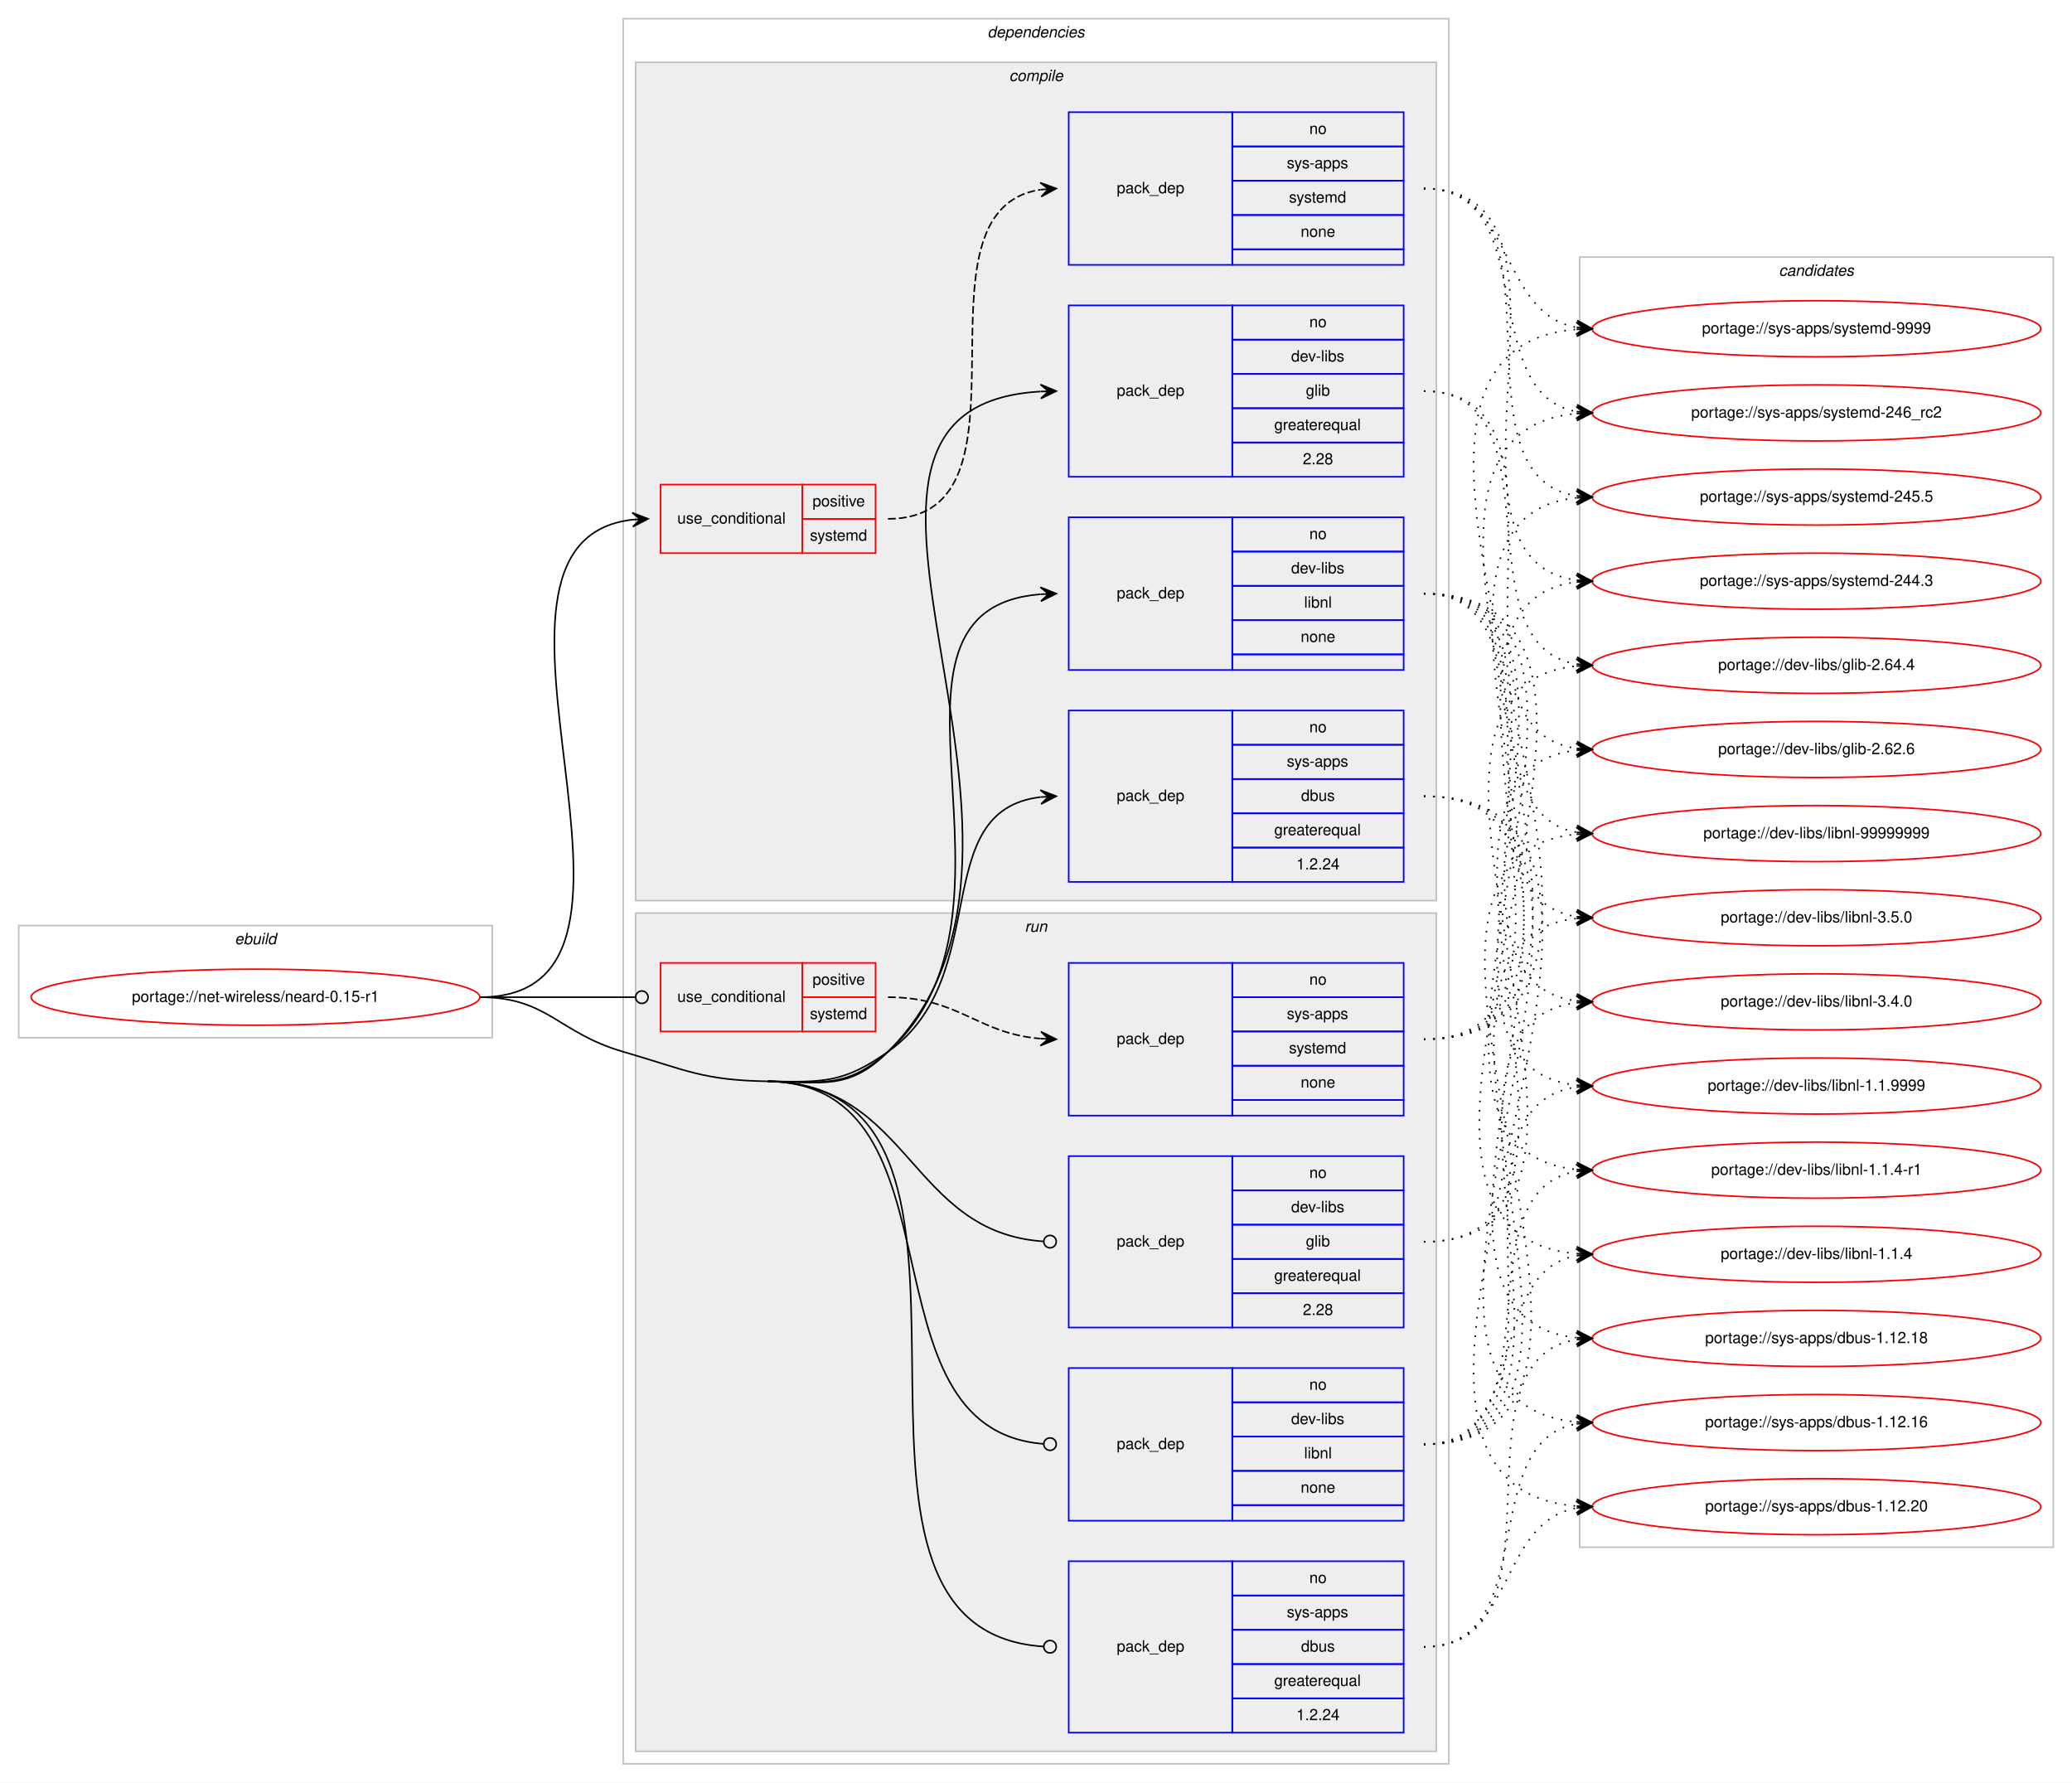
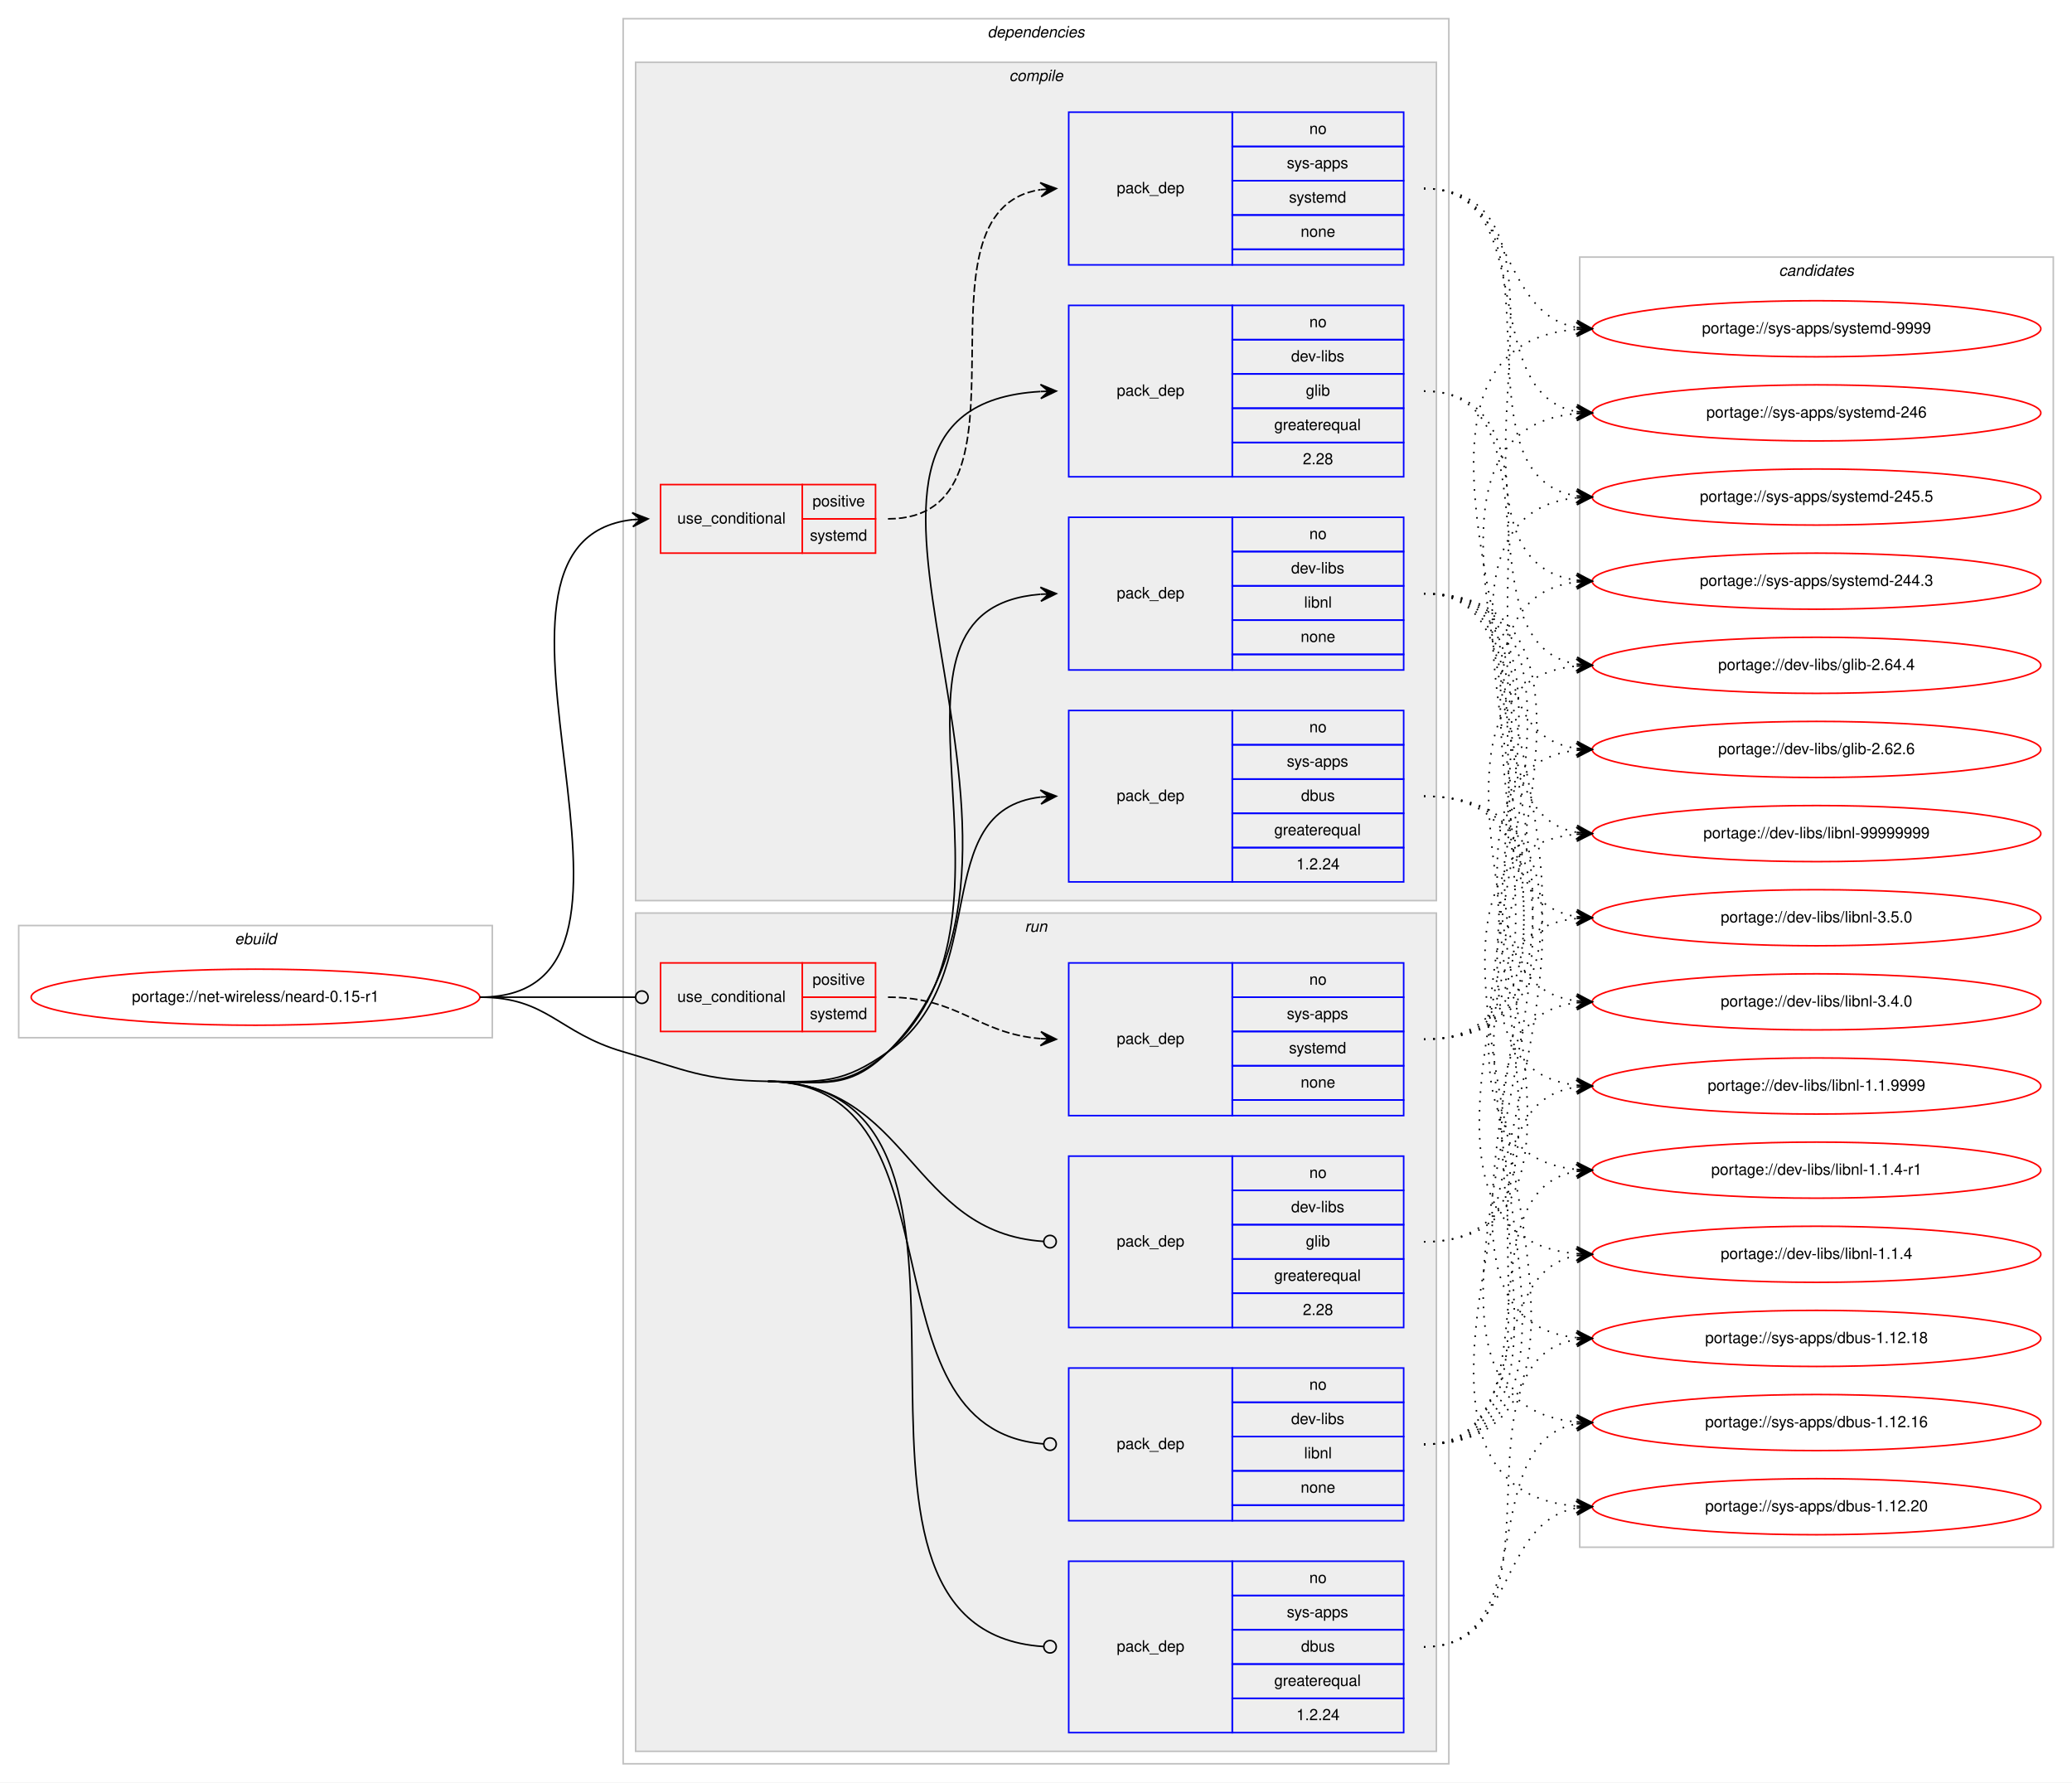
<svg xmlns="http://www.w3.org/2000/svg" xmlns:xlink="http://www.w3.org/1999/xlink" width="1330pt" height="1144pt" viewBox="0.00 0.00 1330.00 1144.00">
  <g id="graph0" class="graph" transform="scale(1 1) rotate(0) translate(4 1140)">
    <polygon fill="#ffffff" stroke="transparent" points="-4,4 -4,-1140 1326,-1140 1326,4 -4,4" />
    <g id="clust1" class="cluster">
      <polygon fill="none" stroke="#c0c0c0" points="8,-474 8,-546 312,-546 312,-474 8,-474" />
      <text text-anchor="start" x="146.663" y="-534" font-family="Helvetica,sans-Serif" font-style="italic" font-size="10.00" fill="#000000">ebuild</text>
    </g>
    <g id="clust2" class="cluster">
      <polygon fill="none" stroke="#c0c0c0" points="396,-8 396,-1128 926,-1128 926,-8 396,-8" />
      <text text-anchor="start" x="629.875" y="-1116" font-family="Helvetica,sans-Serif" font-style="italic" font-size="10.00" fill="#000000">dependencies</text>
    </g>
    <g id="clust3" class="cluster">
      <polygon fill="#eeeeee" stroke="#c0c0c0" points="404,-562 404,-1100 918,-1100 918,-562 404,-562" />
      <text text-anchor="start" x="643.778" y="-1088" font-family="Helvetica,sans-Serif" font-style="italic" font-size="10.00" fill="#000000">compile</text>
    </g>
    <g id="clust10" class="cluster">
      <polygon fill="#eeeeee" stroke="#c0c0c0" points="404,-16 404,-554 918,-554 918,-16 404,-16" />
      <text text-anchor="start" x="653.777" y="-542" font-family="Helvetica,sans-Serif" font-style="italic" font-size="10.00" fill="#000000">run</text>
    </g>
    <g id="clust16" class="cluster">
      <polygon fill="none" stroke="#c0c0c0" points="1010,-147 1010,-975 1314,-975 1314,-147 1010,-147" />
      <text text-anchor="start" x="1137.824" y="-963" font-family="Helvetica,sans-Serif" font-style="italic" font-size="10.00" fill="#000000">candidates</text>
    </g>
    <g id="node1" class="node">
      <g id="a_node1">
        <a xlink:href="../net-wireless/neard-0.15-r1.svg" xlink:title="portage://net-wireless/neard-0.15-r1">
          <ellipse fill="none" stroke="#ff0000" cx="160" cy="-500" rx="144" ry="18" />
          <text text-anchor="middle" x="160" y="-497" font-family="Helvetica,sans-Serif" font-size="10.00" fill="#000000">portage://net-wireless/neard-0.15-r1</text>
        </a>
      </g>
    </g>
    <g id="node2" class="node">
      <polygon fill="none" stroke="#ff0000" points="420,-785 420,-829 511,-829 511,-785 420,-785" />
      <text text-anchor="start" x="430.767" y="-804" font-family="Helvetica,sans-Serif" font-size="10.00" fill="#000000">use_conditional</text>
      <polygon fill="none" stroke="#ff0000" points="511,-807 511,-829 558,-829 558,-807 511,-807" />
      <text text-anchor="start" x="517.553" y="-815" font-family="Helvetica,sans-Serif" font-size="10.00" fill="#000000">positive</text>
      <polygon fill="none" stroke="#ff0000" points="511,-785 511,-807 558,-807 558,-785 511,-785" />
      <text text-anchor="start" x="515.887" y="-793" font-family="Helvetica,sans-Serif" font-size="10.00" fill="#000000">systemd</text>
    </g>
    <g id="edge2" class="edge">
      <path fill="none" stroke="#000000" d="M304,-500C445.11,-500 276.016,-792.193 401.979,-806.46" />
      <polygon fill="#000000" stroke="#000000" points="412,-807 401.772,-810.955 407.007,-806.731 402.014,-806.462 402.014,-806.462 402.014,-806.462 407.007,-806.731 402.257,-801.968 412,-807 412,-807" />
    </g>
    <g id="node4" class="node">
      <polygon fill="none" stroke="#0000ff" points="682,-834 682,-944 787,-944 787,-834 682,-834" />
      <text text-anchor="start" x="712.823" y="-886" font-family="Helvetica,sans-Serif" font-size="10.00" fill="#000000">pack_dep</text>
      <polygon fill="none" stroke="#0000ff" points="787,-922 787,-944 897,-944 897,-922 787,-922" />
      <text text-anchor="start" x="836.441" y="-930" font-family="Helvetica,sans-Serif" font-size="10.00" fill="#000000">no</text>
      <polygon fill="none" stroke="#0000ff" points="787,-900 787,-922 897,-922 897,-900 787,-900" />
      <text text-anchor="start" x="824.778" y="-908" font-family="Helvetica,sans-Serif" font-size="10.00" fill="#000000">dev-libs</text>
      <polygon fill="none" stroke="#0000ff" points="787,-878 787,-900 897,-900 897,-878 787,-878" />
      <text text-anchor="start" x="834.222" y="-886" font-family="Helvetica,sans-Serif" font-size="10.00" fill="#000000">glib</text>
      <polygon fill="none" stroke="#0000ff" points="787,-856 787,-878 897,-878 897,-856 787,-856" />
      <text text-anchor="start" x="813.936" y="-864" font-family="Helvetica,sans-Serif" font-size="10.00" fill="#000000">greaterequal</text>
      <polygon fill="none" stroke="#0000ff" points="787,-834 787,-856 897,-856 897,-834 787,-834" />
      <text text-anchor="start" x="832.272" y="-842" font-family="Helvetica,sans-Serif" font-size="10.00" fill="#000000">2.28</text>
    </g>
    <g id="edge3" class="edge">
      <path fill="none" stroke="#000000" d="M489,-446C524.244,-445.446 540.982,-440.169 566,-465 701.526,-599.514 487.531,-878.678 663.866,-888.721" />
      <polygon fill="#000000" stroke="#000000" points="674,-889 663.88,-893.223 669.002,-888.863 664.004,-888.725 664.004,-888.725 664.004,-888.725 669.002,-888.863 664.127,-884.227 674,-889 674,-889" />
    </g>
    <g id="node5" class="node">
      <polygon fill="none" stroke="#0000ff" points="682,-710 682,-808 787,-808 787,-710 682,-710" />
      <text text-anchor="start" x="712.823" y="-756" font-family="Helvetica,sans-Serif" font-size="10.00" fill="#000000">pack_dep</text>
      <polygon fill="none" stroke="#0000ff" points="787,-786 787,-808 897,-808 897,-786 787,-786" />
      <text text-anchor="start" x="836.441" y="-794" font-family="Helvetica,sans-Serif" font-size="10.00" fill="#000000">no</text>
      <polygon fill="none" stroke="#0000ff" points="787,-764 787,-786 897,-786 897,-764 787,-764" />
      <text text-anchor="start" x="824.778" y="-772" font-family="Helvetica,sans-Serif" font-size="10.00" fill="#000000">dev-libs</text>
      <polygon fill="none" stroke="#0000ff" points="787,-742 787,-764 897,-764 897,-742 787,-742" />
      <text text-anchor="start" x="833.112" y="-750" font-family="Helvetica,sans-Serif" font-size="10.00" fill="#000000">libnl</text>
      <polygon fill="none" stroke="#0000ff" points="787,-720 787,-742 897,-742 897,-720 787,-720" />
      <text text-anchor="start" x="830.882" y="-728" font-family="Helvetica,sans-Serif" font-size="10.00" fill="#000000">none</text>
      <polygon fill="none" stroke="#0000ff" points="787,-710 787,-720 897,-720 897,-710 787,-710" />
    </g>
    <g id="edge4" class="edge">
      <path fill="none" stroke="#000000" d="M489,-446C524.244,-445.446 539.741,-441.485 566,-465 667.067,-555.508 541.493,-748.856 663.918,-758.616" />
      <polygon fill="#000000" stroke="#000000" points="674,-759 663.836,-763.116 669.004,-758.81 664.007,-758.619 664.007,-758.619 664.007,-758.619 669.004,-758.81 664.178,-754.123 674,-759 674,-759" />
    </g>
    <g id="node6" class="node">
      <polygon fill="none" stroke="#0000ff" points="682,-574 682,-684 787,-684 787,-574 682,-574" />
      <text text-anchor="start" x="712.823" y="-626" font-family="Helvetica,sans-Serif" font-size="10.00" fill="#000000">pack_dep</text>
      <polygon fill="none" stroke="#0000ff" points="787,-662 787,-684 897,-684 897,-662 787,-662" />
      <text text-anchor="start" x="836.441" y="-670" font-family="Helvetica,sans-Serif" font-size="10.00" fill="#000000">no</text>
      <polygon fill="none" stroke="#0000ff" points="787,-640 787,-662 897,-662 897,-640 787,-640" />
      <text text-anchor="start" x="821.997" y="-648" font-family="Helvetica,sans-Serif" font-size="10.00" fill="#000000">sys-apps</text>
      <polygon fill="none" stroke="#0000ff" points="787,-618 787,-640 897,-640 897,-618 787,-618" />
      <text text-anchor="start" x="831.162" y="-626" font-family="Helvetica,sans-Serif" font-size="10.00" fill="#000000">dbus</text>
      <polygon fill="none" stroke="#0000ff" points="787,-596 787,-618 897,-618 897,-596 787,-596" />
      <text text-anchor="start" x="813.936" y="-604" font-family="Helvetica,sans-Serif" font-size="10.00" fill="#000000">greaterequal</text>
      <polygon fill="none" stroke="#0000ff" points="787,-574 787,-596 897,-596 897,-574 787,-574" />
      <text text-anchor="start" x="828.103" y="-582" font-family="Helvetica,sans-Serif" font-size="10.00" fill="#000000">1.2.24</text>
    </g>
    <g id="edge5" class="edge">
      <path fill="none" stroke="#000000" d="M489,-446C524.244,-445.446 537.213,-444.658 566,-465 634.351,-513.301 590.667,-619.785 663.939,-628.439" />
      <polygon fill="#000000" stroke="#000000" points="674,-629 663.765,-632.936 669.008,-628.721 664.015,-628.443 664.015,-628.443 664.015,-628.443 669.008,-628.721 664.266,-623.95 674,-629 674,-629" />
    </g>
    <g id="node7" class="node">
      <polygon fill="none" stroke="#ff0000" points="420,-478 420,-522 511,-522 511,-478 420,-478" />
      <text text-anchor="start" x="430.767" y="-497" font-family="Helvetica,sans-Serif" font-size="10.00" fill="#000000">use_conditional</text>
      <polygon fill="none" stroke="#ff0000" points="511,-500 511,-522 558,-522 558,-500 511,-500" />
      <text text-anchor="start" x="517.553" y="-508" font-family="Helvetica,sans-Serif" font-size="10.00" fill="#000000">positive</text>
      <polygon fill="none" stroke="#ff0000" points="511,-478 511,-500 558,-500 558,-478 511,-478" />
      <text text-anchor="start" x="515.887" y="-486" font-family="Helvetica,sans-Serif" font-size="10.00" fill="#000000">systemd</text>
    </g>
    <g id="edge7" class="edge">
      <path fill="none" stroke="#000000" d="M304,-500C349.188,-500 362.47,-500 403.919,-500" />
      <ellipse fill="none" stroke="#000000" cx="408" cy="-500" rx="4" ry="4" />
    </g>
    <g id="node9" class="node">
      <polygon fill="none" stroke="#0000ff" points="682,-288 682,-398 787,-398 787,-288 682,-288" />
      <text text-anchor="start" x="712.823" y="-340" font-family="Helvetica,sans-Serif" font-size="10.00" fill="#000000">pack_dep</text>
      <polygon fill="none" stroke="#0000ff" points="787,-376 787,-398 897,-398 897,-376 787,-376" />
      <text text-anchor="start" x="836.441" y="-384" font-family="Helvetica,sans-Serif" font-size="10.00" fill="#000000">no</text>
      <polygon fill="none" stroke="#0000ff" points="787,-354 787,-376 897,-376 897,-354 787,-354" />
      <text text-anchor="start" x="824.778" y="-362" font-family="Helvetica,sans-Serif" font-size="10.00" fill="#000000">dev-libs</text>
      <polygon fill="none" stroke="#0000ff" points="787,-332 787,-354 897,-354 897,-332 787,-332" />
      <text text-anchor="start" x="834.222" y="-340" font-family="Helvetica,sans-Serif" font-size="10.00" fill="#000000">glib</text>
      <polygon fill="none" stroke="#0000ff" points="787,-310 787,-332 897,-332 897,-310 787,-310" />
      <text text-anchor="start" x="813.936" y="-318" font-family="Helvetica,sans-Serif" font-size="10.00" fill="#000000">greaterequal</text>
      <polygon fill="none" stroke="#0000ff" points="787,-288 787,-310 897,-310 897,-288 787,-288" />
      <text text-anchor="start" x="832.272" y="-296" font-family="Helvetica,sans-Serif" font-size="10.00" fill="#000000">2.28</text>
    </g>
    <g id="edge8" class="edge">
      <path fill="none" stroke="#000000" d="M489,-446C580.338,-444.565 579.997,-348.863 665.975,-343.256" />
      <ellipse fill="none" stroke="#000000" cx="670.002" cy="-343.128" rx="4" ry="4" />
    </g>
    <g id="node10" class="node">
      <polygon fill="none" stroke="#0000ff" points="682,-164 682,-262 787,-262 787,-164 682,-164" />
      <text text-anchor="start" x="712.823" y="-210" font-family="Helvetica,sans-Serif" font-size="10.00" fill="#000000">pack_dep</text>
      <polygon fill="none" stroke="#0000ff" points="787,-240 787,-262 897,-262 897,-240 787,-240" />
      <text text-anchor="start" x="836.441" y="-248" font-family="Helvetica,sans-Serif" font-size="10.00" fill="#000000">no</text>
      <polygon fill="none" stroke="#0000ff" points="787,-218 787,-240 897,-240 897,-218 787,-218" />
      <text text-anchor="start" x="824.778" y="-226" font-family="Helvetica,sans-Serif" font-size="10.00" fill="#000000">dev-libs</text>
      <polygon fill="none" stroke="#0000ff" points="787,-196 787,-218 897,-218 897,-196 787,-196" />
      <text text-anchor="start" x="833.112" y="-204" font-family="Helvetica,sans-Serif" font-size="10.00" fill="#000000">libnl</text>
      <polygon fill="none" stroke="#0000ff" points="787,-174 787,-196 897,-196 897,-174 787,-174" />
      <text text-anchor="start" x="830.882" y="-182" font-family="Helvetica,sans-Serif" font-size="10.00" fill="#000000">none</text>
      <polygon fill="none" stroke="#0000ff" points="787,-164 787,-174 897,-174 897,-164 787,-164" />
    </g>
    <g id="edge9" class="edge">
      <path fill="none" stroke="#000000" d="M489,-446C618.371,-443.967 545.088,-222.817 665.766,-213.315" />
      <ellipse fill="none" stroke="#000000" cx="670.003" cy="-213.153" rx="4" ry="4" />
    </g>
    <g id="node11" class="node">
      <polygon fill="none" stroke="#0000ff" points="682,-28 682,-138 787,-138 787,-28 682,-28" />
      <text text-anchor="start" x="712.823" y="-80" font-family="Helvetica,sans-Serif" font-size="10.00" fill="#000000">pack_dep</text>
      <polygon fill="none" stroke="#0000ff" points="787,-116 787,-138 897,-138 897,-116 787,-116" />
      <text text-anchor="start" x="836.441" y="-124" font-family="Helvetica,sans-Serif" font-size="10.00" fill="#000000">no</text>
      <polygon fill="none" stroke="#0000ff" points="787,-94 787,-116 897,-116 897,-94 787,-94" />
      <text text-anchor="start" x="821.997" y="-102" font-family="Helvetica,sans-Serif" font-size="10.00" fill="#000000">sys-apps</text>
      <polygon fill="none" stroke="#0000ff" points="787,-72 787,-94 897,-94 897,-72 787,-72" />
      <text text-anchor="start" x="831.162" y="-80" font-family="Helvetica,sans-Serif" font-size="10.00" fill="#000000">dbus</text>
      <polygon fill="none" stroke="#0000ff" points="787,-50 787,-72 897,-72 897,-50 787,-50" />
      <text text-anchor="start" x="813.936" y="-58" font-family="Helvetica,sans-Serif" font-size="10.00" fill="#000000">greaterequal</text>
      <polygon fill="none" stroke="#0000ff" points="787,-28 787,-50 897,-50 897,-28 787,-28" />
      <text text-anchor="start" x="828.103" y="-36" font-family="Helvetica,sans-Serif" font-size="10.00" fill="#000000">1.2.24</text>
    </g>
    <g id="edge10" class="edge">
      <path fill="none" stroke="#000000" d="M489,-446C667.226,-443.199 498.371,-94.168 665.772,-83.261" />
      <ellipse fill="none" stroke="#000000" cx="670.002" cy="-83.127" rx="4" ry="4" />
      <path fill="none" stroke="#000000" d="M304,-500C347.748,-500 353.987,-477.196 396,-465 436.515,-453.239 446.818,-446.663 489,-446" />
    </g>
    <g id="node3" class="node">
      <polygon fill="none" stroke="#0000ff" points="682,-970 682,-1068 787,-1068 787,-970 682,-970" />
      <text text-anchor="start" x="712.823" y="-1016" font-family="Helvetica,sans-Serif" font-size="10.00" fill="#000000">pack_dep</text>
      <polygon fill="none" stroke="#0000ff" points="787,-1046 787,-1068 897,-1068 897,-1046 787,-1046" />
      <text text-anchor="start" x="836.441" y="-1054" font-family="Helvetica,sans-Serif" font-size="10.00" fill="#000000">no</text>
      <polygon fill="none" stroke="#0000ff" points="787,-1024 787,-1046 897,-1046 897,-1024 787,-1024" />
      <text text-anchor="start" x="821.997" y="-1032" font-family="Helvetica,sans-Serif" font-size="10.00" fill="#000000">sys-apps</text>
      <polygon fill="none" stroke="#0000ff" points="787,-1002 787,-1024 897,-1024 897,-1002 787,-1002" />
      <text text-anchor="start" x="823.387" y="-1010" font-family="Helvetica,sans-Serif" font-size="10.00" fill="#000000">systemd</text>
      <polygon fill="none" stroke="#0000ff" points="787,-980 787,-1002 897,-1002 897,-980 787,-980" />
      <text text-anchor="start" x="830.882" y="-988" font-family="Helvetica,sans-Serif" font-size="10.00" fill="#000000">none</text>
      <polygon fill="none" stroke="#0000ff" points="787,-970 787,-980 897,-980 897,-970 787,-970" />
    </g>
    <g id="edge1" class="edge">
      <path fill="none" stroke="#000000" stroke-dasharray="5,2" d="M566,-807C668.13,-807 575.086,-1004.755 663.874,-1018.274" />
      <polygon fill="#000000" stroke="#000000" points="674,-1019 663.704,-1022.773 669.013,-1018.642 664.026,-1018.285 664.026,-1018.285 664.026,-1018.285 669.013,-1018.642 664.347,-1013.796 674,-1019 674,-1019" />
    </g>
    <g id="node12" class="node">
      <g id="a_node12">
        <a xlink:href="../sys-apps/systemd-9999.svg" xlink:title="portage://sys-apps/systemd-9999">
          <ellipse fill="none" stroke="#ff0000" cx="1162" cy="-929" rx="144" ry="18" />
          <text text-anchor="middle" x="1162" y="-926" font-family="Helvetica,sans-Serif" font-size="10.00" fill="#000000">portage://sys-apps/systemd-9999</text>
        </a>
      </g>
    </g>
    <g id="edge11" class="edge">
      <path fill="none" stroke="#000000" stroke-dasharray="1,5" d="M910,-1019C968.821,-1019 957.233,-939.238 1007.803,-929.891" />
      <polygon fill="#000000" stroke="#000000" points="1018,-929 1008.43,-934.353 1013.019,-929.435 1008.038,-929.87 1008.038,-929.87 1008.038,-929.87 1013.019,-929.435 1007.646,-925.387 1018,-929 1018,-929" />
    </g>
    <g id="node13" class="node">
      <g id="a_node13">
-         <a xlink:href="../sys-apps/systemd-246_rc2.svg" xlink:title="portage://sys-apps/systemd-246_rc2">
+         <a xlink:href="../sys-apps/systemd-246.svg" xlink:title="portage://sys-apps/systemd-246">
          <ellipse fill="none" stroke="#ff0000" cx="1162" cy="-875" rx="144" ry="18" />
-           <text text-anchor="middle" x="1162" y="-872" font-family="Helvetica,sans-Serif" font-size="10.00" fill="#000000">portage://sys-apps/systemd-246_rc2</text>
+           <text text-anchor="middle" x="1162" y="-872" font-family="Helvetica,sans-Serif" font-size="10.00" fill="#000000">portage://sys-apps/systemd-246</text>
        </a>
      </g>
    </g>
    <g id="edge12" class="edge">
      <path fill="none" stroke="#000000" stroke-dasharray="1,5" d="M910,-1019C986.406,-1019 942.405,-887.647 1007.994,-875.846" />
      <polygon fill="#000000" stroke="#000000" points="1018,-875 1008.414,-880.326 1013.018,-875.421 1008.035,-875.842 1008.035,-875.842 1008.035,-875.842 1013.018,-875.421 1007.657,-871.358 1018,-875 1018,-875" />
    </g>
    <g id="node14" class="node">
      <g id="a_node14">
        <a xlink:href="../sys-apps/systemd-245.5.svg" xlink:title="portage://sys-apps/systemd-245.5">
          <ellipse fill="none" stroke="#ff0000" cx="1162" cy="-821" rx="144" ry="18" />
          <text text-anchor="middle" x="1162" y="-818" font-family="Helvetica,sans-Serif" font-size="10.00" fill="#000000">portage://sys-apps/systemd-245.5</text>
        </a>
      </g>
    </g>
    <g id="edge13" class="edge">
      <path fill="none" stroke="#000000" stroke-dasharray="1,5" d="M910,-1019C1006.618,-1019 924.192,-835.05 1007.871,-821.757" />
      <polygon fill="#000000" stroke="#000000" points="1018,-821 1008.363,-826.233 1013.014,-821.373 1008.028,-821.745 1008.028,-821.745 1008.028,-821.745 1013.014,-821.373 1007.692,-817.258 1018,-821 1018,-821" />
    </g>
    <g id="node15" class="node">
      <g id="a_node15">
        <a xlink:href="../sys-apps/systemd-244.3.svg" xlink:title="portage://sys-apps/systemd-244.3">
          <ellipse fill="none" stroke="#ff0000" cx="1162" cy="-767" rx="144" ry="18" />
          <text text-anchor="middle" x="1162" y="-764" font-family="Helvetica,sans-Serif" font-size="10.00" fill="#000000">portage://sys-apps/systemd-244.3</text>
        </a>
      </g>
    </g>
    <g id="edge14" class="edge">
      <path fill="none" stroke="#000000" stroke-dasharray="1,5" d="M910,-1019C1028.283,-1019 903.878,-781.549 1007.941,-767.636" />
      <polygon fill="#000000" stroke="#000000" points="1018,-767 1008.304,-772.122 1013.01,-767.316 1008.02,-767.631 1008.02,-767.631 1008.02,-767.631 1013.01,-767.316 1007.736,-763.14 1018,-767 1018,-767" />
    </g>
    <g id="node16" class="node">
      <g id="a_node16">
        <a xlink:href="../dev-libs/glib-2.64.4.svg" xlink:title="portage://dev-libs/glib-2.64.4">
          <ellipse fill="none" stroke="#ff0000" cx="1162" cy="-713" rx="144" ry="18" />
          <text text-anchor="middle" x="1162" y="-710" font-family="Helvetica,sans-Serif" font-size="10.00" fill="#000000">portage://dev-libs/glib-2.64.4</text>
        </a>
      </g>
    </g>
    <g id="edge15" class="edge">
      <path fill="none" stroke="#000000" stroke-dasharray="1,5" d="M910,-889C998.19,-889 931.872,-726.481 1007.991,-713.785" />
      <polygon fill="#000000" stroke="#000000" points="1018,-713 1008.382,-718.268 1013.015,-713.391 1008.031,-713.782 1008.031,-713.782 1008.031,-713.782 1013.015,-713.391 1007.679,-709.295 1018,-713 1018,-713" />
    </g>
    <g id="node17" class="node">
      <g id="a_node17">
        <a xlink:href="../dev-libs/glib-2.62.6.svg" xlink:title="portage://dev-libs/glib-2.62.6">
          <ellipse fill="none" stroke="#ff0000" cx="1162" cy="-659" rx="144" ry="18" />
          <text text-anchor="middle" x="1162" y="-656" font-family="Helvetica,sans-Serif" font-size="10.00" fill="#000000">portage://dev-libs/glib-2.62.6</text>
        </a>
      </g>
    </g>
    <g id="edge16" class="edge">
      <path fill="none" stroke="#000000" stroke-dasharray="1,5" d="M910,-889C1019.292,-889 912.426,-673.585 1007.785,-659.701" />
      <polygon fill="#000000" stroke="#000000" points="1018,-659 1008.332,-664.174 1013.012,-659.342 1008.024,-659.685 1008.024,-659.685 1008.024,-659.685 1013.012,-659.342 1007.715,-655.196 1018,-659 1018,-659" />
    </g>
    <g id="node18" class="node">
      <g id="a_node18">
        <a xlink:href="../dev-libs/libnl-99999999.svg" xlink:title="portage://dev-libs/libnl-99999999">
          <ellipse fill="none" stroke="#ff0000" cx="1162" cy="-605" rx="144" ry="18" />
          <text text-anchor="middle" x="1162" y="-602" font-family="Helvetica,sans-Serif" font-size="10.00" fill="#000000">portage://dev-libs/libnl-99999999</text>
        </a>
      </g>
    </g>
    <g id="edge17" class="edge">
      <path fill="none" stroke="#000000" stroke-dasharray="1,5" d="M910,-759C990.006,-759 939.225,-617.95 1007.992,-605.829" />
      <polygon fill="#000000" stroke="#000000" points="1018,-605 1008.405,-610.31 1013.017,-605.413 1008.034,-605.825 1008.034,-605.825 1008.034,-605.825 1013.017,-605.413 1007.663,-601.341 1018,-605 1018,-605" />
    </g>
    <g id="node19" class="node">
      <g id="a_node19">
        <a xlink:href="../dev-libs/libnl-3.5.0.svg" xlink:title="portage://dev-libs/libnl-3.5.0">
          <ellipse fill="none" stroke="#ff0000" cx="1162" cy="-551" rx="144" ry="18" />
          <text text-anchor="middle" x="1162" y="-548" font-family="Helvetica,sans-Serif" font-size="10.00" fill="#000000">portage://dev-libs/libnl-3.5.0</text>
        </a>
      </g>
    </g>
    <g id="edge18" class="edge">
      <path fill="none" stroke="#000000" stroke-dasharray="1,5" d="M910,-759C1010.603,-759 920.456,-564.976 1008.02,-551.712" />
      <polygon fill="#000000" stroke="#000000" points="1018,-551 1008.346,-556.201 1013.013,-551.356 1008.025,-551.712 1008.025,-551.712 1008.025,-551.712 1013.013,-551.356 1007.705,-547.223 1018,-551 1018,-551" />
    </g>
    <g id="node20" class="node">
      <g id="a_node20">
        <a xlink:href="../dev-libs/libnl-3.4.0.svg" xlink:title="portage://dev-libs/libnl-3.4.0">
          <ellipse fill="none" stroke="#ff0000" cx="1162" cy="-497" rx="144" ry="18" />
          <text text-anchor="middle" x="1162" y="-494" font-family="Helvetica,sans-Serif" font-size="10.00" fill="#000000">portage://dev-libs/libnl-3.4.0</text>
        </a>
      </g>
    </g>
    <g id="edge19" class="edge">
      <path fill="none" stroke="#000000" stroke-dasharray="1,5" d="M910,-759C1032.383,-759 899.985,-511.63 1007.936,-497.618" />
      <polygon fill="#000000" stroke="#000000" points="1018,-497 1008.295,-502.105 1013.009,-497.307 1008.019,-497.613 1008.019,-497.613 1008.019,-497.613 1013.009,-497.307 1007.743,-493.122 1018,-497 1018,-497" />
    </g>
    <g id="node21" class="node">
      <g id="a_node21">
        <a xlink:href="../dev-libs/libnl-1.1.9999.svg" xlink:title="portage://dev-libs/libnl-1.1.9999">
          <ellipse fill="none" stroke="#ff0000" cx="1162" cy="-443" rx="144" ry="18" />
          <text text-anchor="middle" x="1162" y="-440" font-family="Helvetica,sans-Serif" font-size="10.00" fill="#000000">portage://dev-libs/libnl-1.1.9999</text>
        </a>
      </g>
    </g>
    <g id="edge20" class="edge">
      <path fill="none" stroke="#000000" stroke-dasharray="1,5" d="M910,-759C1054.797,-759 878.599,-458.241 1007.723,-443.556" />
      <polygon fill="#000000" stroke="#000000" points="1018,-443 1008.258,-448.034 1013.007,-443.27 1008.015,-443.54 1008.015,-443.54 1008.015,-443.54 1013.007,-443.27 1007.771,-439.047 1018,-443 1018,-443" />
    </g>
    <g id="node22" class="node">
      <g id="a_node22">
        <a xlink:href="../dev-libs/libnl-1.1.4-r1.svg" xlink:title="portage://dev-libs/libnl-1.1.4-r1">
          <ellipse fill="none" stroke="#ff0000" cx="1162" cy="-389" rx="144" ry="18" />
          <text text-anchor="middle" x="1162" y="-386" font-family="Helvetica,sans-Serif" font-size="10.00" fill="#000000">portage://dev-libs/libnl-1.1.4-r1</text>
        </a>
      </g>
    </g>
    <g id="edge21" class="edge">
      <path fill="none" stroke="#000000" stroke-dasharray="1,5" d="M910,-759C1077.793,-759 856.145,-404.02 1007.966,-389.461" />
      <polygon fill="#000000" stroke="#000000" points="1018,-389 1008.217,-393.954 1013.005,-389.229 1008.01,-389.459 1008.01,-389.459 1008.01,-389.459 1013.005,-389.229 1007.804,-384.963 1018,-389 1018,-389" />
    </g>
    <g id="node23" class="node">
      <g id="a_node23">
        <a xlink:href="../dev-libs/libnl-1.1.4.svg" xlink:title="portage://dev-libs/libnl-1.1.4">
          <ellipse fill="none" stroke="#ff0000" cx="1162" cy="-335" rx="144" ry="18" />
          <text text-anchor="middle" x="1162" y="-332" font-family="Helvetica,sans-Serif" font-size="10.00" fill="#000000">portage://dev-libs/libnl-1.1.4</text>
        </a>
      </g>
    </g>
    <g id="edge22" class="edge">
      <path fill="none" stroke="#000000" stroke-dasharray="1,5" d="M910,-759C1100.948,-759 833.534,-350.182 1007.92,-335.41" />
      <polygon fill="#000000" stroke="#000000" points="1018,-335 1008.191,-339.903 1013.004,-335.203 1008.008,-335.407 1008.008,-335.407 1008.008,-335.407 1013.004,-335.203 1007.825,-330.91 1018,-335 1018,-335" />
    </g>
    <g id="node24" class="node">
      <g id="a_node24">
        <a xlink:href="../sys-apps/dbus-1.12.20.svg" xlink:title="portage://sys-apps/dbus-1.12.20">
          <ellipse fill="none" stroke="#ff0000" cx="1162" cy="-173" rx="144" ry="18" />
          <text text-anchor="middle" x="1162" y="-170" font-family="Helvetica,sans-Serif" font-size="10.00" fill="#000000">portage://sys-apps/dbus-1.12.20</text>
        </a>
      </g>
    </g>
    <g id="edge23" class="edge">
      <path fill="none" stroke="#000000" stroke-dasharray="1,5" d="M910,-629C1114.714,-629 820.122,-188.453 1007.77,-173.395" />
      <polygon fill="#000000" stroke="#000000" points="1018,-173 1008.181,-177.883 1013.004,-173.193 1008.007,-173.386 1008.007,-173.386 1008.007,-173.386 1013.004,-173.193 1007.834,-168.889 1018,-173 1018,-173" />
    </g>
    <g id="node25" class="node">
      <g id="a_node25">
        <a xlink:href="../sys-apps/dbus-1.12.18.svg" xlink:title="portage://sys-apps/dbus-1.12.18">
          <ellipse fill="none" stroke="#ff0000" cx="1162" cy="-281" rx="144" ry="18" />
          <text text-anchor="middle" x="1162" y="-278" font-family="Helvetica,sans-Serif" font-size="10.00" fill="#000000">portage://sys-apps/dbus-1.12.18</text>
        </a>
      </g>
    </g>
    <g id="edge24" class="edge">
      <path fill="none" stroke="#000000" stroke-dasharray="1,5" d="M910,-629C1068.306,-629 865.564,-296.457 1007.651,-281.519" />
      <polygon fill="#000000" stroke="#000000" points="1018,-281 1008.238,-285.995 1013.006,-281.25 1008.013,-281.501 1008.013,-281.501 1008.013,-281.501 1013.006,-281.25 1007.787,-277.006 1018,-281 1018,-281" />
    </g>
    <g id="node26" class="node">
      <g id="a_node26">
        <a xlink:href="../sys-apps/dbus-1.12.16.svg" xlink:title="portage://sys-apps/dbus-1.12.16">
          <ellipse fill="none" stroke="#ff0000" cx="1162" cy="-227" rx="144" ry="18" />
          <text text-anchor="middle" x="1162" y="-224" font-family="Helvetica,sans-Serif" font-size="10.00" fill="#000000">portage://sys-apps/dbus-1.12.16</text>
        </a>
      </g>
    </g>
    <g id="edge25" class="edge">
      <path fill="none" stroke="#000000" stroke-dasharray="1,5" d="M910,-629C1091.389,-629 843.062,-242.55 1007.665,-227.454" />
      <polygon fill="#000000" stroke="#000000" points="1018,-227 1008.207,-231.935 1013.005,-227.22 1008.01,-227.439 1008.01,-227.439 1008.01,-227.439 1013.005,-227.22 1007.812,-222.943 1018,-227 1018,-227" />
    </g>
    <g id="node8" class="node">
      <polygon fill="none" stroke="#0000ff" points="682,-424 682,-522 787,-522 787,-424 682,-424" />
      <text text-anchor="start" x="712.823" y="-470" font-family="Helvetica,sans-Serif" font-size="10.00" fill="#000000">pack_dep</text>
      <polygon fill="none" stroke="#0000ff" points="787,-500 787,-522 897,-522 897,-500 787,-500" />
      <text text-anchor="start" x="836.441" y="-508" font-family="Helvetica,sans-Serif" font-size="10.00" fill="#000000">no</text>
      <polygon fill="none" stroke="#0000ff" points="787,-478 787,-500 897,-500 897,-478 787,-478" />
      <text text-anchor="start" x="821.997" y="-486" font-family="Helvetica,sans-Serif" font-size="10.00" fill="#000000">sys-apps</text>
      <polygon fill="none" stroke="#0000ff" points="787,-456 787,-478 897,-478 897,-456 787,-456" />
      <text text-anchor="start" x="823.387" y="-464" font-family="Helvetica,sans-Serif" font-size="10.00" fill="#000000">systemd</text>
      <polygon fill="none" stroke="#0000ff" points="787,-434 787,-456 897,-456 897,-434 787,-434" />
      <text text-anchor="start" x="830.882" y="-442" font-family="Helvetica,sans-Serif" font-size="10.00" fill="#000000">none</text>
      <polygon fill="none" stroke="#0000ff" points="787,-424 787,-434 897,-434 897,-424 787,-424" />
    </g>
    <g id="edge6" class="edge">
      <path fill="none" stroke="#000000" stroke-dasharray="5,2" d="M566,-500C611.902,-500 623.004,-476.761 663.876,-473.403" />
      <polygon fill="#000000" stroke="#000000" points="674,-473 664.187,-477.894 669.004,-473.199 664.008,-473.397 664.008,-473.397 664.008,-473.397 669.004,-473.199 663.829,-468.901 674,-473 674,-473" />
    </g>
    <g id="edge26" class="edge">
      <path fill="none" stroke="#000000" stroke-dasharray="1,5" d="M910,-473C1114.714,-473 820.122,-913.547 1007.77,-928.605" />
      <polygon fill="#000000" stroke="#000000" points="1018,-929 1007.834,-933.111 1013.004,-928.807 1008.007,-928.614 1008.007,-928.614 1008.007,-928.614 1013.004,-928.807 1008.181,-924.117 1018,-929 1018,-929" />
    </g>
    <g id="edge27" class="edge">
      <path fill="none" stroke="#000000" stroke-dasharray="1,5" d="M910,-473C1091.389,-473 843.062,-859.45 1007.665,-874.546" />
      <polygon fill="#000000" stroke="#000000" points="1018,-875 1007.812,-879.057 1013.005,-874.78 1008.01,-874.561 1008.01,-874.561 1008.01,-874.561 1013.005,-874.78 1008.207,-870.065 1018,-875 1018,-875" />
    </g>
    <g id="edge28" class="edge">
      <path fill="none" stroke="#000000" stroke-dasharray="1,5" d="M910,-473C1068.306,-473 865.564,-805.543 1007.651,-820.481" />
      <polygon fill="#000000" stroke="#000000" points="1018,-821 1007.787,-824.994 1013.006,-820.75 1008.013,-820.499 1008.013,-820.499 1008.013,-820.499 1013.006,-820.75 1008.238,-816.005 1018,-821 1018,-821" />
    </g>
    <g id="edge29" class="edge">
      <path fill="none" stroke="#000000" stroke-dasharray="1,5" d="M910,-473C1045.67,-473 887.25,-752.26 1007.985,-766.441" />
      <polygon fill="#000000" stroke="#000000" points="1018,-767 1007.765,-770.936 1013.008,-766.721 1008.015,-766.443 1008.015,-766.443 1008.015,-766.443 1013.008,-766.721 1008.266,-761.95 1018,-767 1018,-767" />
    </g>
    <g id="edge30" class="edge">
      <path fill="none" stroke="#000000" stroke-dasharray="1,5" d="M910,-343C1077.793,-343 856.145,-697.98 1007.966,-712.539" />
      <polygon fill="#000000" stroke="#000000" points="1018,-713 1007.804,-717.037 1013.005,-712.771 1008.01,-712.542 1008.01,-712.542 1008.01,-712.542 1013.005,-712.771 1008.217,-708.046 1018,-713 1018,-713" />
    </g>
    <g id="edge31" class="edge">
      <path fill="none" stroke="#000000" stroke-dasharray="1,5" d="M910,-343C1054.797,-343 878.599,-643.759 1007.723,-658.444" />
      <polygon fill="#000000" stroke="#000000" points="1018,-659 1007.771,-662.953 1013.007,-658.73 1008.015,-658.46 1008.015,-658.46 1008.015,-658.46 1013.007,-658.73 1008.258,-653.966 1018,-659 1018,-659" />
    </g>
    <g id="edge32" class="edge">
      <path fill="none" stroke="#000000" stroke-dasharray="1,5" d="M910,-213C1087.184,-213 847.02,-589.837 1007.902,-604.557" />
      <polygon fill="#000000" stroke="#000000" points="1018,-605 1007.812,-609.058 1013.005,-604.781 1008.01,-604.562 1008.01,-604.562 1008.01,-604.562 1013.005,-604.781 1008.207,-600.066 1018,-605 1018,-605" />
    </g>
    <g id="edge33" class="edge">
      <path fill="none" stroke="#000000" stroke-dasharray="1,5" d="M910,-213C1064.162,-213 869.428,-535.987 1007.918,-550.496" />
      <polygon fill="#000000" stroke="#000000" points="1018,-551 1007.788,-554.995 1013.006,-550.75 1008.013,-550.501 1008.013,-550.501 1008.013,-550.501 1013.006,-550.75 1008.237,-546.006 1018,-551 1018,-551" />
    </g>
    <g id="edge34" class="edge">
      <path fill="none" stroke="#000000" stroke-dasharray="1,5" d="M910,-213C1041.48,-213 891.3,-482.221 1007.927,-496.418" />
      <polygon fill="#000000" stroke="#000000" points="1018,-497 1007.757,-500.916 1013.008,-496.712 1008.017,-496.423 1008.017,-496.423 1008.017,-496.423 1013.008,-496.712 1008.276,-491.931 1018,-497 1018,-497" />
    </g>
    <g id="edge35" class="edge">
      <path fill="none" stroke="#000000" stroke-dasharray="1,5" d="M910,-213C1019.292,-213 912.426,-428.415 1007.785,-442.299" />
      <polygon fill="#000000" stroke="#000000" points="1018,-443 1007.715,-446.805 1013.012,-442.658 1008.024,-442.315 1008.024,-442.315 1008.024,-442.315 1013.012,-442.658 1008.332,-437.826 1018,-443 1018,-443" />
    </g>
    <g id="edge36" class="edge">
      <path fill="none" stroke="#000000" stroke-dasharray="1,5" d="M910,-213C998.19,-213 931.872,-375.519 1007.991,-388.215" />
      <polygon fill="#000000" stroke="#000000" points="1018,-389 1007.679,-392.705 1013.015,-388.609 1008.031,-388.218 1008.031,-388.218 1008.031,-388.218 1013.015,-388.609 1008.382,-383.732 1018,-389 1018,-389" />
    </g>
    <g id="edge37" class="edge">
      <path fill="none" stroke="#000000" stroke-dasharray="1,5" d="M910,-213C978.738,-213 949.043,-322.924 1007.784,-334.088" />
      <polygon fill="#000000" stroke="#000000" points="1018,-335 1007.639,-338.593 1013.02,-334.555 1008.04,-334.111 1008.04,-334.111 1008.04,-334.111 1013.02,-334.555 1008.44,-329.629 1018,-335 1018,-335" />
    </g>
    <g id="edge38" class="edge">
      <path fill="none" stroke="#000000" stroke-dasharray="1,5" d="M910,-83C968.821,-83 957.233,-162.762 1007.803,-172.109" />
      <polygon fill="#000000" stroke="#000000" points="1018,-173 1007.646,-176.613 1013.019,-172.565 1008.038,-172.13 1008.038,-172.13 1008.038,-172.13 1013.019,-172.565 1008.43,-167.647 1018,-173 1018,-173" />
    </g>
    <g id="edge39" class="edge">
      <path fill="none" stroke="#000000" stroke-dasharray="1,5" d="M910,-83C1006.618,-83 924.192,-266.95 1007.871,-280.243" />
      <polygon fill="#000000" stroke="#000000" points="1018,-281 1007.692,-284.742 1013.014,-280.627 1008.028,-280.255 1008.028,-280.255 1008.028,-280.255 1013.014,-280.627 1008.363,-275.767 1018,-281 1018,-281" />
    </g>
    <g id="edge40" class="edge">
      <path fill="none" stroke="#000000" stroke-dasharray="1,5" d="M910,-83C986.406,-83 942.405,-214.353 1007.994,-226.154" />
      <polygon fill="#000000" stroke="#000000" points="1018,-227 1007.657,-230.642 1013.018,-226.579 1008.035,-226.158 1008.035,-226.158 1008.035,-226.158 1013.018,-226.579 1008.414,-221.674 1018,-227 1018,-227" />
    </g>
  </g>
</svg>
